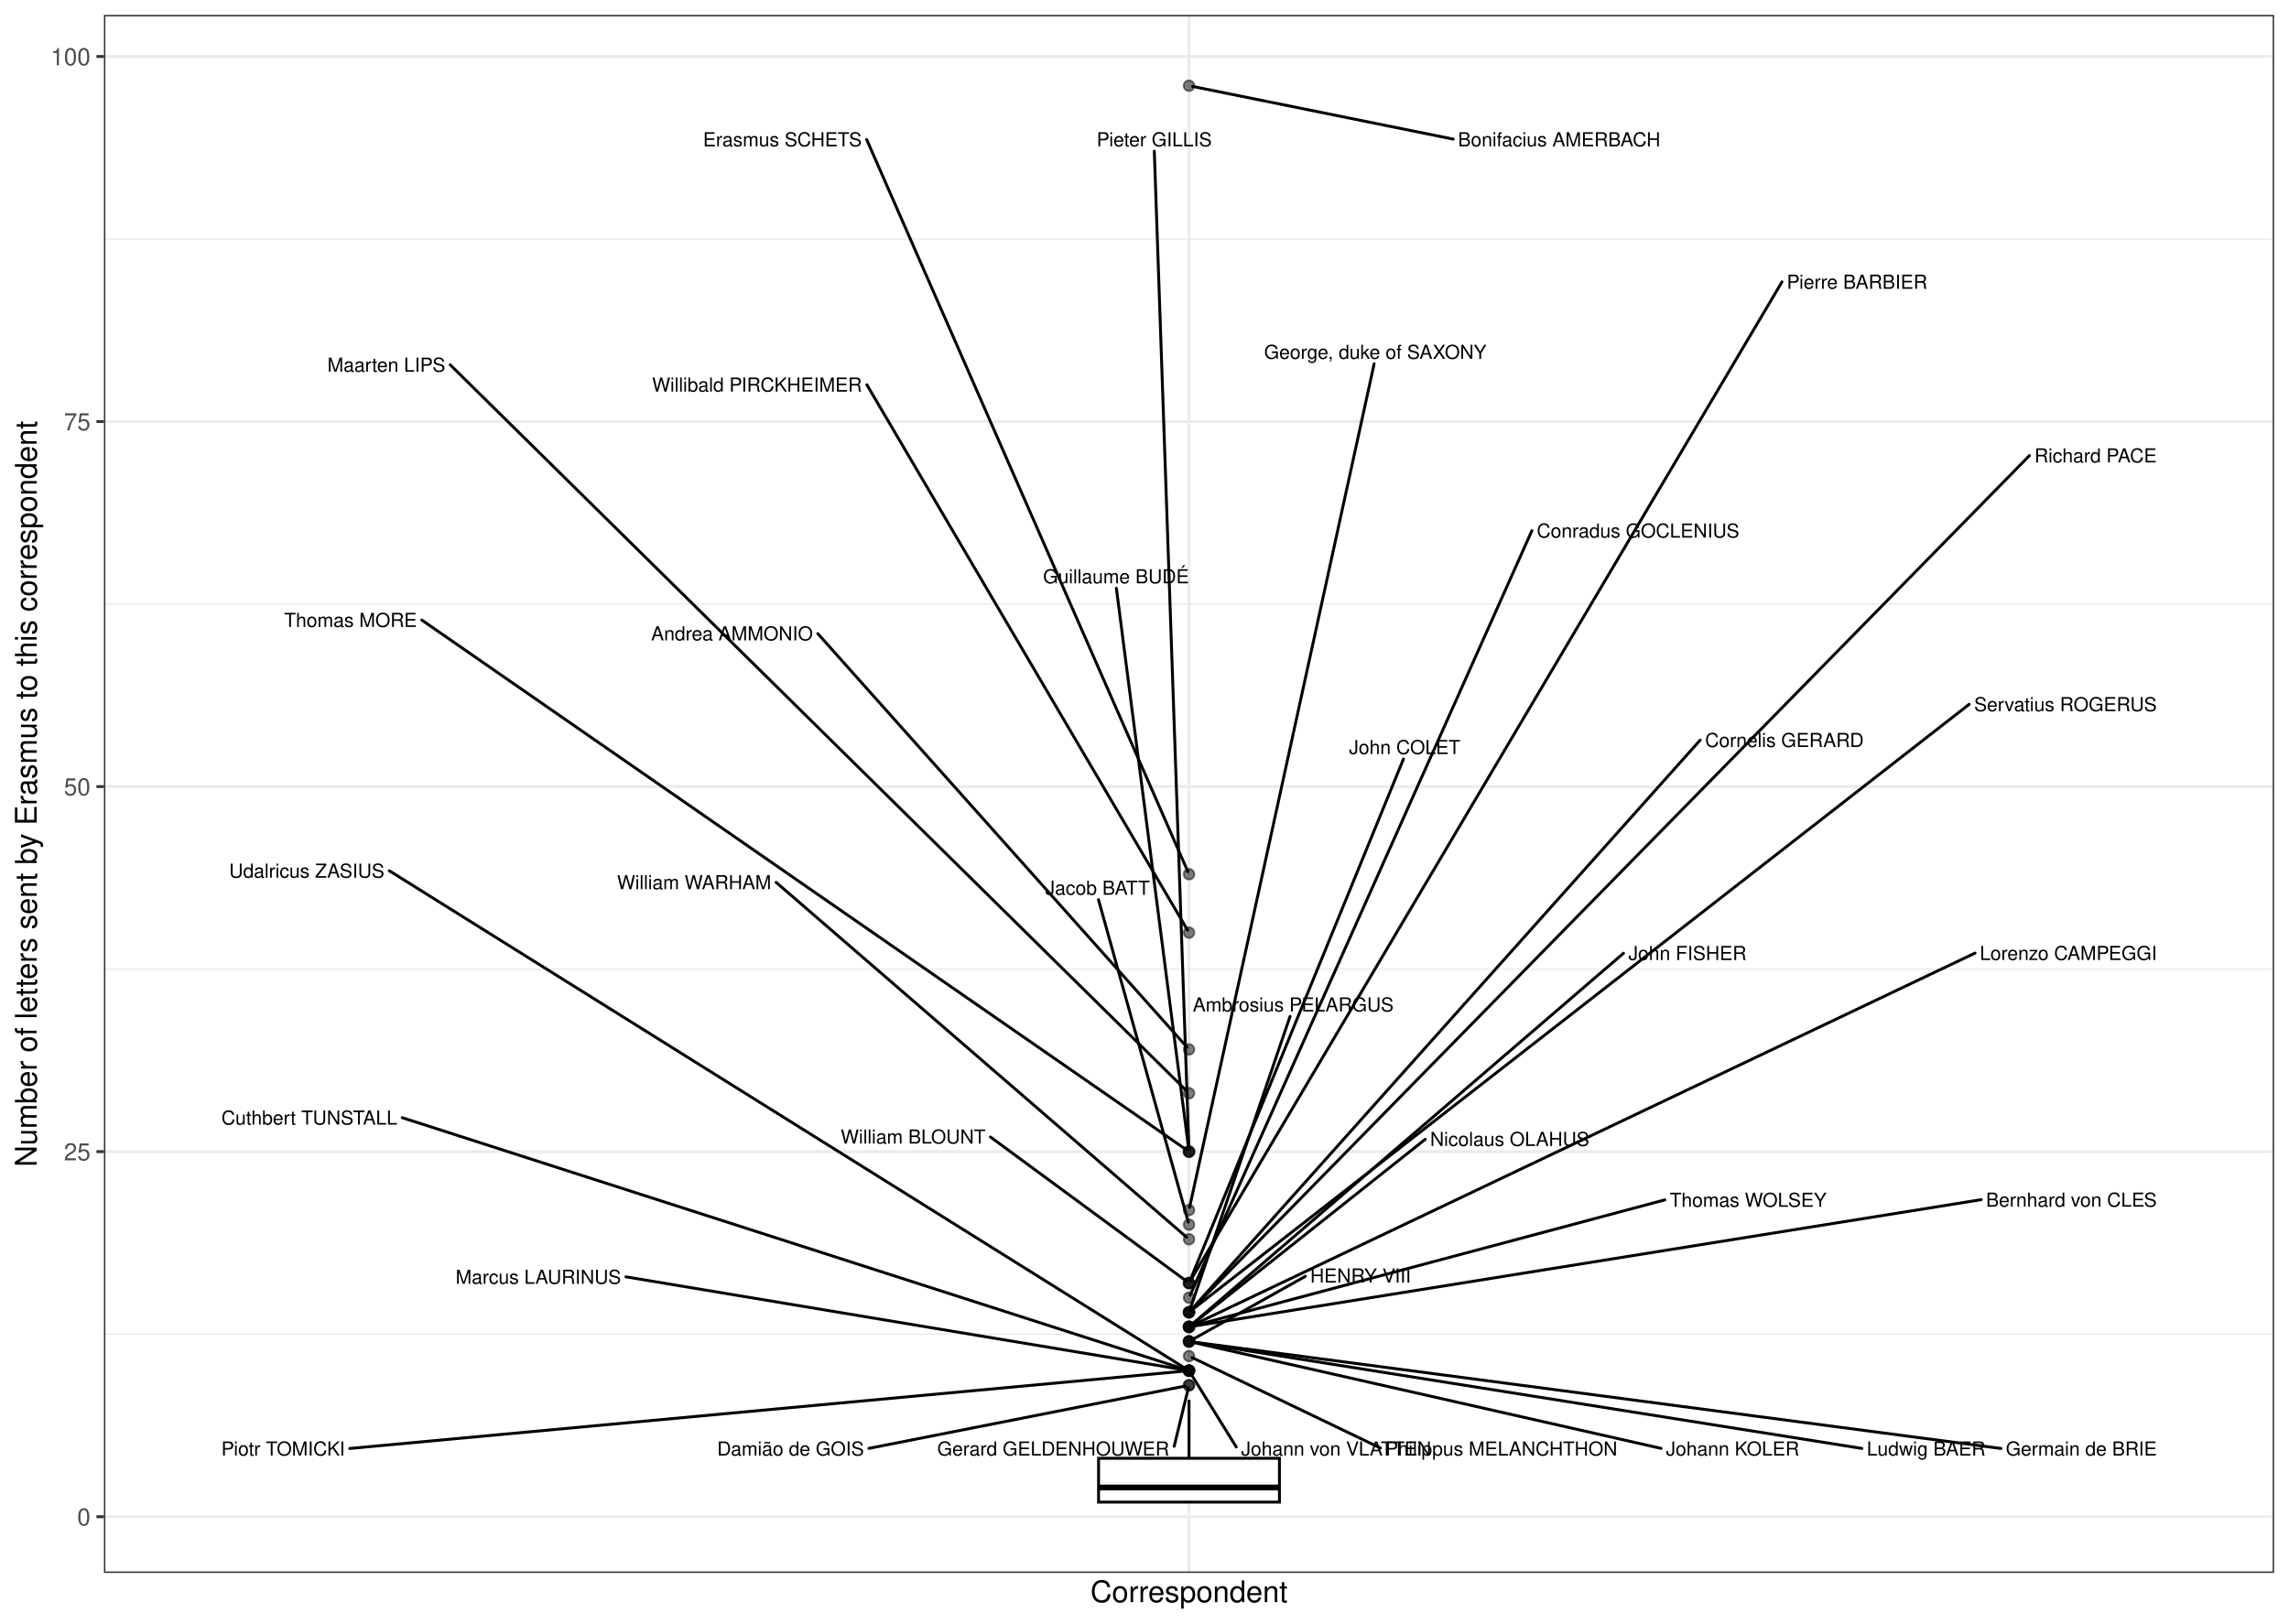
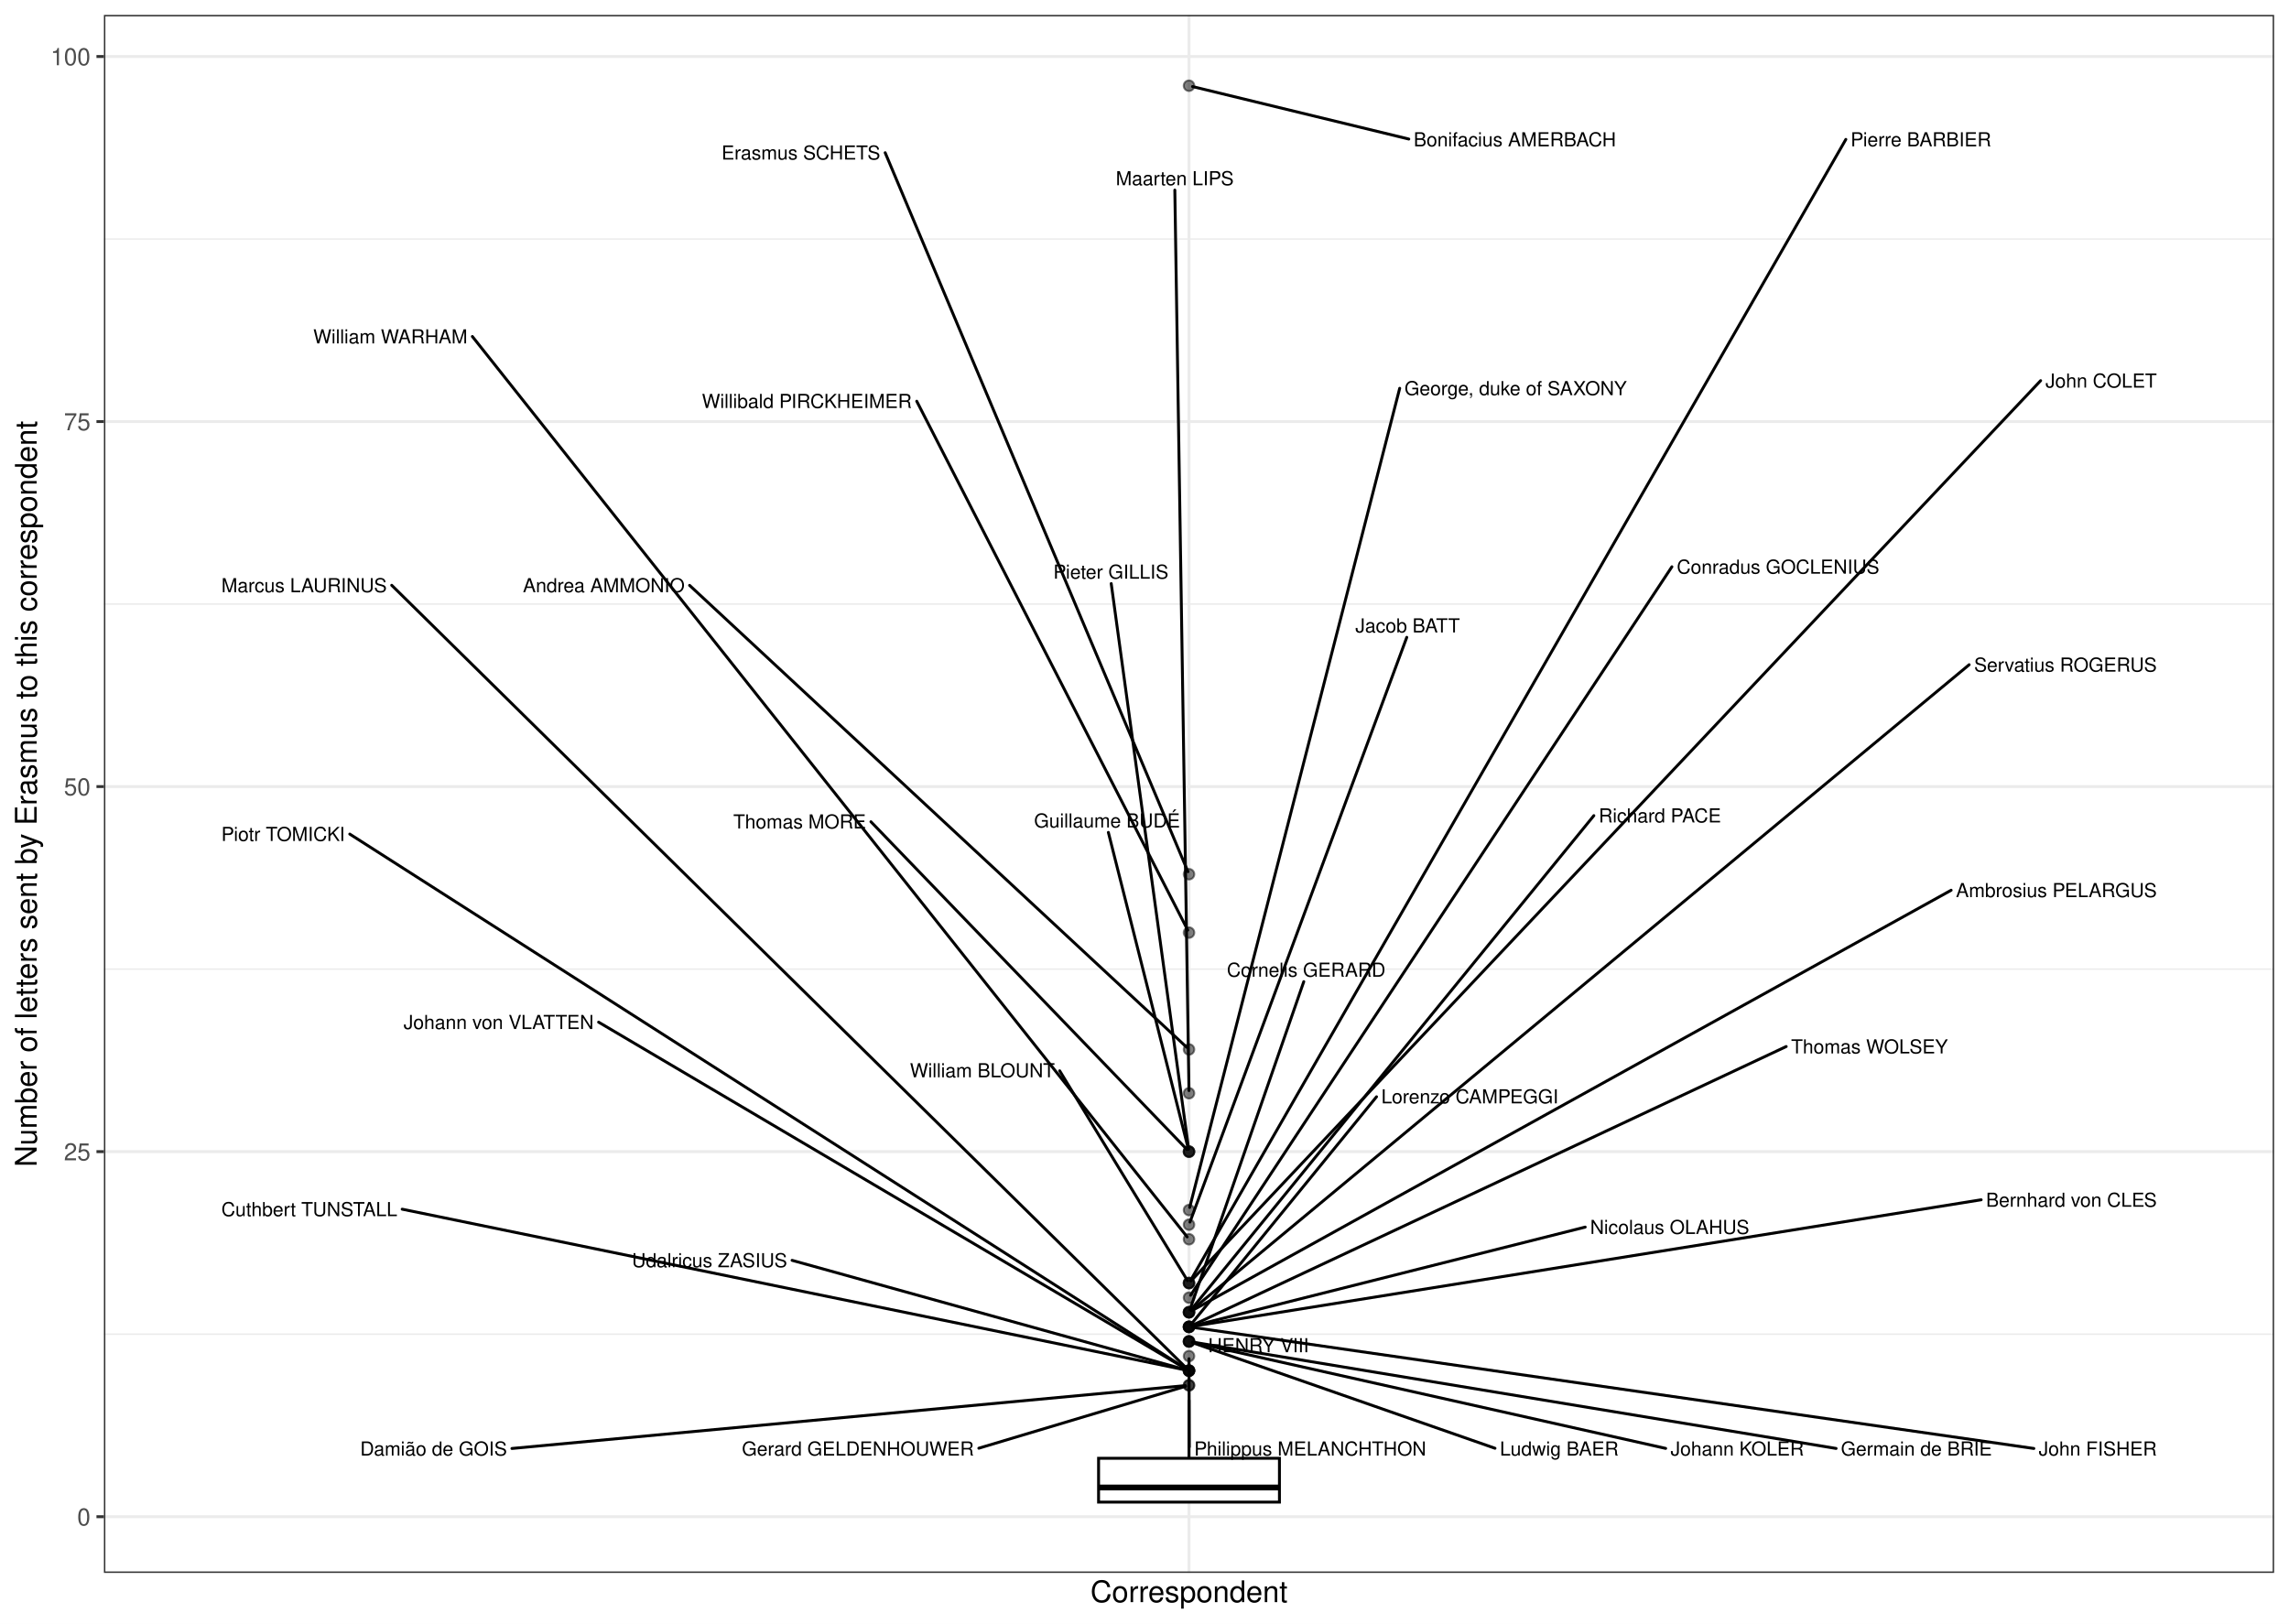
<svg xmlns="http://www.w3.org/2000/svg" width="842.40pt" height="597.60pt" viewBox="0 0 842.40 597.60">
  <g class="svglite">
    <defs>
      <style type="text/css">
    .svglite line, .svglite polyline, .svglite polygon, .svglite path, .svglite rect, .svglite circle {
      fill: none;
      stroke: #000000;
      stroke-linecap: round;
      stroke-linejoin: round;
      stroke-miterlimit: 10.00;
    }
    .svglite text {
      white-space: pre;
    }
    .svglite g.glyphgroup path {
      fill: inherit;
      stroke: none;
    }
  </style>
    </defs>
    <rect width="100%" height="100%" style="stroke: none; fill: #FFFFFF;" />
    <defs>
      <clipPath id="cpMC4wMHw4NDIuNDB8MC4wMHw1OTcuNjA=">
        <rect x="0.00" y="0.00" width="842.40" height="597.60" />
      </clipPath>
    </defs>
    <g clip-path="url(#cpMC4wMHw4NDIuNDB8MC4wMHw1OTcuNjA=)">
      <rect x="0.00" y="-0" width="842.40" height="597.60" style="stroke-width: 1.07; stroke: #FFFFFF; fill: #FFFFFF;" />
    </g>
    <defs>
      <clipPath id="cpMzguMjR8ODM2LjkyfDUuNDh8NTc4Ljk2">
        <rect x="38.24" y="5.48" width="798.68" height="573.48" />
      </clipPath>
    </defs>
    <g clip-path="url(#cpMzguMjR8ODM2LjkyfDUuNDh8NTc4Ljk2)">
      <rect x="38.24" y="5.48" width="798.68" height="573.48" style="stroke-width: 1.07; stroke: none; fill: #FFFFFF;" />
      <polyline points="38.24,491.09 836.92,491.09 " style="stroke-width: 0.53; stroke: #EBEBEB; stroke-linecap: butt;" />
      <polyline points="38.24,356.72 836.92,356.72 " style="stroke-width: 0.53; stroke: #EBEBEB; stroke-linecap: butt;" />
      <polyline points="38.24,222.35 836.92,222.35 " style="stroke-width: 0.53; stroke: #EBEBEB; stroke-linecap: butt;" />
      <polyline points="38.24,87.98 836.92,87.98 " style="stroke-width: 0.53; stroke: #EBEBEB; stroke-linecap: butt;" />
      <polyline points="38.24,558.27 836.92,558.27 " style="stroke-width: 1.07; stroke: #EBEBEB; stroke-linecap: butt;" />
      <polyline points="38.24,423.90 836.92,423.90 " style="stroke-width: 1.07; stroke: #EBEBEB; stroke-linecap: butt;" />
      <polyline points="38.24,289.53 836.92,289.53 " style="stroke-width: 1.07; stroke: #EBEBEB; stroke-linecap: butt;" />
      <polyline points="38.24,155.17 836.92,155.17 " style="stroke-width: 1.07; stroke: #EBEBEB; stroke-linecap: butt;" />
      <polyline points="38.24,20.80 836.92,20.80 " style="stroke-width: 1.07; stroke: #EBEBEB; stroke-linecap: butt;" />
      <polyline points="437.58,578.96 437.58,5.48 " style="stroke-width: 1.07; stroke: #EBEBEB; stroke-linecap: butt;" />
      <circle cx="437.58" cy="31.55" r="1.95" style="stroke-width: 0.71; stroke: #000000; stroke-opacity: 0.50; fill: #000000; fill-opacity: 0.50;" />
      <circle cx="437.58" cy="321.78" r="1.95" style="stroke-width: 0.71; stroke: #000000; stroke-opacity: 0.50; fill: #000000; fill-opacity: 0.50;" />
      <circle cx="437.58" cy="343.28" r="1.95" style="stroke-width: 0.71; stroke: #000000; stroke-opacity: 0.50; fill: #000000; fill-opacity: 0.50;" />
      <circle cx="437.58" cy="386.28" r="1.95" style="stroke-width: 0.71; stroke: #000000; stroke-opacity: 0.50; fill: #000000; fill-opacity: 0.50;" />
      <circle cx="437.58" cy="402.40" r="1.95" style="stroke-width: 0.71; stroke: #000000; stroke-opacity: 0.50; fill: #000000; fill-opacity: 0.50;" />
      <circle cx="437.58" cy="423.90" r="1.95" style="stroke-width: 0.71; stroke: #000000; stroke-opacity: 0.50; fill: #000000; fill-opacity: 0.50;" />
      <circle cx="437.58" cy="423.90" r="1.95" style="stroke-width: 0.71; stroke: #000000; stroke-opacity: 0.50; fill: #000000; fill-opacity: 0.50;" />
      <circle cx="437.58" cy="423.90" r="1.95" style="stroke-width: 0.71; stroke: #000000; stroke-opacity: 0.50; fill: #000000; fill-opacity: 0.50;" />
      <circle cx="437.58" cy="445.40" r="1.95" style="stroke-width: 0.71; stroke: #000000; stroke-opacity: 0.50; fill: #000000; fill-opacity: 0.50;" />
      <circle cx="437.58" cy="450.78" r="1.95" style="stroke-width: 0.71; stroke: #000000; stroke-opacity: 0.50; fill: #000000; fill-opacity: 0.50;" />
      <circle cx="437.58" cy="456.15" r="1.95" style="stroke-width: 0.71; stroke: #000000; stroke-opacity: 0.50; fill: #000000; fill-opacity: 0.50;" />
      <circle cx="437.58" cy="472.27" r="1.95" style="stroke-width: 0.71; stroke: #000000; stroke-opacity: 0.50; fill: #000000; fill-opacity: 0.50;" />
      <circle cx="437.58" cy="472.27" r="1.95" style="stroke-width: 0.71; stroke: #000000; stroke-opacity: 0.50; fill: #000000; fill-opacity: 0.50;" />
      <circle cx="437.58" cy="472.27" r="1.95" style="stroke-width: 0.71; stroke: #000000; stroke-opacity: 0.50; fill: #000000; fill-opacity: 0.50;" />
      <circle cx="437.58" cy="477.65" r="1.95" style="stroke-width: 0.71; stroke: #000000; stroke-opacity: 0.50; fill: #000000; fill-opacity: 0.50;" />
      <circle cx="437.58" cy="483.02" r="1.95" style="stroke-width: 0.71; stroke: #000000; stroke-opacity: 0.50; fill: #000000; fill-opacity: 0.50;" />
      <circle cx="437.58" cy="483.02" r="1.95" style="stroke-width: 0.71; stroke: #000000; stroke-opacity: 0.50; fill: #000000; fill-opacity: 0.50;" />
      <circle cx="437.58" cy="483.02" r="1.95" style="stroke-width: 0.71; stroke: #000000; stroke-opacity: 0.50; fill: #000000; fill-opacity: 0.50;" />
      <circle cx="437.58" cy="483.02" r="1.95" style="stroke-width: 0.71; stroke: #000000; stroke-opacity: 0.50; fill: #000000; fill-opacity: 0.50;" />
      <circle cx="437.58" cy="488.40" r="1.95" style="stroke-width: 0.71; stroke: #000000; stroke-opacity: 0.50; fill: #000000; fill-opacity: 0.50;" />
      <circle cx="437.58" cy="488.40" r="1.95" style="stroke-width: 0.71; stroke: #000000; stroke-opacity: 0.50; fill: #000000; fill-opacity: 0.50;" />
      <circle cx="437.58" cy="488.40" r="1.95" style="stroke-width: 0.71; stroke: #000000; stroke-opacity: 0.50; fill: #000000; fill-opacity: 0.50;" />
      <circle cx="437.58" cy="488.40" r="1.95" style="stroke-width: 0.71; stroke: #000000; stroke-opacity: 0.50; fill: #000000; fill-opacity: 0.50;" />
      <circle cx="437.58" cy="488.40" r="1.95" style="stroke-width: 0.71; stroke: #000000; stroke-opacity: 0.50; fill: #000000; fill-opacity: 0.50;" />
      <circle cx="437.58" cy="493.77" r="1.95" style="stroke-width: 0.71; stroke: #000000; stroke-opacity: 0.50; fill: #000000; fill-opacity: 0.50;" />
      <circle cx="437.58" cy="493.77" r="1.95" style="stroke-width: 0.71; stroke: #000000; stroke-opacity: 0.50; fill: #000000; fill-opacity: 0.50;" />
      <circle cx="437.58" cy="493.77" r="1.95" style="stroke-width: 0.71; stroke: #000000; stroke-opacity: 0.50; fill: #000000; fill-opacity: 0.50;" />
      <circle cx="437.58" cy="493.77" r="1.95" style="stroke-width: 0.71; stroke: #000000; stroke-opacity: 0.50; fill: #000000; fill-opacity: 0.50;" />
      <circle cx="437.58" cy="499.15" r="1.95" style="stroke-width: 0.71; stroke: #000000; stroke-opacity: 0.50; fill: #000000; fill-opacity: 0.50;" />
      <circle cx="437.58" cy="504.52" r="1.95" style="stroke-width: 0.71; stroke: #000000; stroke-opacity: 0.50; fill: #000000; fill-opacity: 0.50;" />
      <circle cx="437.58" cy="504.52" r="1.95" style="stroke-width: 0.71; stroke: #000000; stroke-opacity: 0.50; fill: #000000; fill-opacity: 0.50;" />
      <circle cx="437.58" cy="504.52" r="1.95" style="stroke-width: 0.71; stroke: #000000; stroke-opacity: 0.50; fill: #000000; fill-opacity: 0.50;" />
      <circle cx="437.58" cy="504.52" r="1.95" style="stroke-width: 0.71; stroke: #000000; stroke-opacity: 0.50; fill: #000000; fill-opacity: 0.50;" />
      <circle cx="437.58" cy="504.52" r="1.95" style="stroke-width: 0.71; stroke: #000000; stroke-opacity: 0.50; fill: #000000; fill-opacity: 0.50;" />
      <circle cx="437.58" cy="509.90" r="1.95" style="stroke-width: 0.71; stroke: #000000; stroke-opacity: 0.50; fill: #000000; fill-opacity: 0.50;" />
      <circle cx="437.58" cy="509.90" r="1.95" style="stroke-width: 0.71; stroke: #000000; stroke-opacity: 0.50; fill: #000000; fill-opacity: 0.50;" />
      <line x1="437.58" y1="536.77" x2="437.58" y2="515.27" style="stroke-width: 1.07; stroke-linecap: butt;" />
      <line x1="437.58" y1="552.90" x2="437.58" y2="552.90" style="stroke-width: 1.07; stroke-linecap: butt;" />
      <polygon points="404.30,536.77 404.30,552.90 470.86,552.90 470.86,536.77 404.30,536.77 " style="stroke-width: 1.07; stroke-linecap: butt; stroke-linejoin: miter; fill: #FFFFFF;" />
      <line x1="404.30" y1="547.52" x2="470.86" y2="547.52" style="stroke-width: 2.13; stroke-linecap: butt; stroke-linejoin: miter;" />
-       <line x1="534.80" y1="51.21" x2="438.89" y2="31.81" style="stroke-width: 1.07;" />
-       <line x1="318.95" y1="51.34" x2="437.17" y2="320.85" style="stroke-width: 1.07;" />
-       <line x1="319.03" y1="141.63" x2="437.05" y2="342.38" style="stroke-width: 1.07;" />
-       <line x1="300.96" y1="233.22" x2="436.85" y2="385.46" style="stroke-width: 1.07;" />
-       <line x1="165.69" y1="134.28" x2="436.78" y2="401.61" style="stroke-width: 1.07;" />
-       <line x1="410.85" y1="216.51" x2="437.46" y2="422.93" style="stroke-width: 1.07;" />
-       <line x1="155.23" y1="228.23" x2="436.60" y2="423.22" style="stroke-width: 1.07;" />
-       <line x1="424.81" y1="55.66" x2="437.55" y2="422.92" style="stroke-width: 1.07;" />
-       <line x1="505.72" y1="133.89" x2="437.79" y2="444.43" style="stroke-width: 1.07;" />
-       <line x1="404.26" y1="331.14" x2="437.31" y2="449.82" style="stroke-width: 1.07;" />
-       <line x1="285.63" y1="324.78" x2="436.71" y2="455.40" style="stroke-width: 1.07;" />
-       <line x1="364.51" y1="418.51" x2="436.63" y2="471.57" style="stroke-width: 1.07;" />
-       <line x1="516.51" y1="279.36" x2="437.96" y2="471.34" style="stroke-width: 1.07;" />
-       <line x1="655.82" y1="103.74" x2="438.11" y2="471.37" style="stroke-width: 1.07;" />
-       <line x1="563.76" y1="195.35" x2="438.00" y2="476.72" style="stroke-width: 1.07;" />
-       <line x1="746.90" y1="167.67" x2="438.37" y2="482.22" style="stroke-width: 1.07;" />
-       <line x1="724.70" y1="259.24" x2="438.50" y2="482.30" style="stroke-width: 1.07;" />
-       <line x1="625.69" y1="272.43" x2="438.32" y2="482.20" style="stroke-width: 1.07;" />
-       <line x1="474.77" y1="374.11" x2="437.91" y2="482.07" style="stroke-width: 1.07;" />
-       <line x1="597.49" y1="350.86" x2="438.45" y2="487.65" style="stroke-width: 1.07;" />
-       <line x1="612.70" y1="441.66" x2="438.86" y2="488.06" style="stroke-width: 1.07;" />
-       <line x1="726.86" y1="350.81" x2="438.72" y2="487.86" style="stroke-width: 1.07;" />
-       <line x1="729.11" y1="441.58" x2="438.91" y2="488.18" style="stroke-width: 1.07;" />
-       <line x1="524.50" y1="419.37" x2="438.49" y2="487.67" style="stroke-width: 1.07;" />
-       <line x1="480.42" y1="469.78" x2="438.65" y2="493.17" style="stroke-width: 1.07;" />
-       <line x1="736.41" y1="533.16" x2="438.92" y2="493.95" style="stroke-width: 1.07;" />
-       <line x1="685.22" y1="533.15" x2="438.91" y2="493.98" style="stroke-width: 1.07;" />
-       <line x1="611.30" y1="533.13" x2="438.88" y2="494.07" style="stroke-width: 1.07;" />
-       <line x1="508.01" y1="533.00" x2="438.71" y2="499.69" style="stroke-width: 1.07;" />
-       <line x1="148.01" y1="411.39" x2="436.34" y2="504.12" style="stroke-width: 1.07;" />
-       <line x1="143.28" y1="320.52" x2="436.55" y2="503.88" style="stroke-width: 1.07;" />
-       <line x1="230.36" y1="469.99" x2="436.25" y2="504.30" style="stroke-width: 1.07;" />
-       <line x1="454.97" y1="532.61" x2="438.13" y2="505.42" style="stroke-width: 1.07;" />
-       <line x1="128.72" y1="533.16" x2="436.23" y2="504.65" style="stroke-width: 1.07;" />
-       <line x1="432.12" y1="532.37" x2="437.35" y2="510.86" style="stroke-width: 1.07;" />
-       <line x1="319.78" y1="533.12" x2="436.27" y2="510.16" style="stroke-width: 1.07;" />
-       <text x="611.05" y="53.86" text-anchor="end" style="font-size: 7.11px; font-family: &quot;Nimbus Sans&quot;;" textLength="74.45px" lengthAdjust="spacingAndGlyphs">Bonifacius AMERBACH</text>
-       <text x="317.15" y="53.86" text-anchor="end" style="font-size: 7.11px; font-family: &quot;Nimbus Sans&quot;;" textLength="58.42px" lengthAdjust="spacingAndGlyphs">Erasmus SCHETS</text>
-       <text x="317.23" y="144.14" text-anchor="end" style="font-size: 7.11px; font-family: &quot;Nimbus Sans&quot;;" textLength="77.23px" lengthAdjust="spacingAndGlyphs">Willibald PIRCKHEIMER</text>
-       <text x="299.16" y="235.72" text-anchor="end" style="font-size: 7.11px; font-family: &quot;Nimbus Sans&quot;;" textLength="59.52px" lengthAdjust="spacingAndGlyphs">Andrea AMMONIO</text>
-       <text x="163.89" y="136.82" text-anchor="end" style="font-size: 7.11px; font-family: &quot;Nimbus Sans&quot;;" textLength="43.38px" lengthAdjust="spacingAndGlyphs">Maarten LIPS</text>
-       <text x="437.59" y="214.71" text-anchor="end" style="font-size: 7.11px; font-family: &quot;Nimbus Sans&quot;;" textLength="53.72px" lengthAdjust="spacingAndGlyphs">Guillaume BUDÉ</text>
-       <text x="153.43" y="230.77" text-anchor="end" style="font-size: 7.11px; font-family: &quot;Nimbus Sans&quot;;" textLength="48.88px" lengthAdjust="spacingAndGlyphs">Thomas MORE</text>
-       <text x="445.97" y="53.86" text-anchor="end" style="font-size: 7.11px; font-family: &quot;Nimbus Sans&quot;;" textLength="42.34px" lengthAdjust="spacingAndGlyphs">Pieter GILLIS</text>
-       <text x="547.07" y="132.09" text-anchor="end" style="font-size: 7.11px; font-family: &quot;Nimbus Sans&quot;;" textLength="81.80px" lengthAdjust="spacingAndGlyphs">George, duke of SAXONY</text>
-       <text x="423.15" y="329.34" text-anchor="end" style="font-size: 7.11px; font-family: &quot;Nimbus Sans&quot;;" textLength="38.48px" lengthAdjust="spacingAndGlyphs">Jacob BATT</text>
-       <text x="283.83" y="327.29" text-anchor="end" style="font-size: 7.11px; font-family: &quot;Nimbus Sans&quot;;" textLength="56.75px" lengthAdjust="spacingAndGlyphs">William WARHAM</text>
-       <text x="362.71" y="420.92" text-anchor="end" style="font-size: 7.11px; font-family: &quot;Nimbus Sans&quot;;" textLength="53.33px" lengthAdjust="spacingAndGlyphs">William BLOUNT</text>
-       <text x="537.42" y="277.56" text-anchor="end" style="font-size: 7.11px; font-family: &quot;Nimbus Sans&quot;;" textLength="40.95px" lengthAdjust="spacingAndGlyphs">John COLET</text>
-       <text x="709.32" y="106.29" text-anchor="end" style="font-size: 7.11px; font-family: &quot;Nimbus Sans&quot;;" textLength="51.70px" lengthAdjust="spacingAndGlyphs">Pierre BARBIER</text>
-       <text x="640.11" y="197.88" text-anchor="end" style="font-size: 7.11px; font-family: &quot;Nimbus Sans&quot;;" textLength="74.55px" lengthAdjust="spacingAndGlyphs">Conradus GOCLENIUS</text>
-       <text x="793.73" y="170.22" text-anchor="end" style="font-size: 7.11px; font-family: &quot;Nimbus Sans&quot;;" textLength="45.03px" lengthAdjust="spacingAndGlyphs">Richard PACE</text>
-       <text x="793.75" y="261.78" text-anchor="end" style="font-size: 7.11px; font-family: &quot;Nimbus Sans&quot;;" textLength="67.25px" lengthAdjust="spacingAndGlyphs">Servatius ROGERUS</text>
-       <text x="685.90" y="274.96" text-anchor="end" style="font-size: 7.11px; font-family: &quot;Nimbus Sans&quot;;" textLength="58.41px" lengthAdjust="spacingAndGlyphs">Cornelis GERARD</text>
-       <text x="512.89" y="372.31" text-anchor="end" style="font-size: 7.11px; font-family: &quot;Nimbus Sans&quot;;" textLength="73.91px" lengthAdjust="spacingAndGlyphs">Ambrosius PELARGUS</text>
-       <text x="642.75" y="353.37" text-anchor="end" style="font-size: 7.11px; font-family: &quot;Nimbus Sans&quot;;" textLength="43.45px" lengthAdjust="spacingAndGlyphs">John FISHER</text>
-       <text x="672.22" y="444.21" text-anchor="end" style="font-size: 7.11px; font-family: &quot;Nimbus Sans&quot;;" textLength="57.72px" lengthAdjust="spacingAndGlyphs">Thomas WOLSEY</text>
-       <text x="793.78" y="353.36" text-anchor="end" style="font-size: 7.11px; font-family: &quot;Nimbus Sans&quot;;" textLength="65.12px" lengthAdjust="spacingAndGlyphs">Lorenzo CAMPEGGI</text>
-       <text x="793.75" y="444.16" text-anchor="end" style="font-size: 7.11px; font-family: &quot;Nimbus Sans&quot;;" textLength="62.84px" lengthAdjust="spacingAndGlyphs">Bernhard von CLES</text>
-       <text x="584.88" y="421.81" text-anchor="end" style="font-size: 7.11px; font-family: &quot;Nimbus Sans&quot;;" textLength="58.58px" lengthAdjust="spacingAndGlyphs">Nicolaus OLAHUS</text>
-       <text x="519.24" y="472.09" text-anchor="end" style="font-size: 7.11px; font-family: &quot;Nimbus Sans&quot;;" textLength="37.02px" lengthAdjust="spacingAndGlyphs">HENRY VIII</text>
-       <text x="793.77" y="535.76" text-anchor="end" style="font-size: 7.11px; font-family: &quot;Nimbus Sans&quot;;" textLength="55.56px" lengthAdjust="spacingAndGlyphs">Germain de BRIE</text>
-       <text x="730.71" y="535.76" text-anchor="end" style="font-size: 7.11px; font-family: &quot;Nimbus Sans&quot;;" textLength="43.69px" lengthAdjust="spacingAndGlyphs">Ludwig BAER</text>
-       <text x="662.18" y="535.76" text-anchor="end" style="font-size: 7.11px; font-family: &quot;Nimbus Sans&quot;;" textLength="49.08px" lengthAdjust="spacingAndGlyphs">Johann KOLER</text>
-       <text x="595.22" y="535.76" text-anchor="end" style="font-size: 7.11px; font-family: &quot;Nimbus Sans&quot;;" textLength="85.41px" lengthAdjust="spacingAndGlyphs">Philippus MELANCHTHON</text>
-       <text x="146.21" y="413.95" text-anchor="end" style="font-size: 7.11px; font-family: &quot;Nimbus Sans&quot;;" textLength="64.72px" lengthAdjust="spacingAndGlyphs">Cuthbert TUNSTALL</text>
-       <text x="141.48" y="323.07" text-anchor="end" style="font-size: 7.11px; font-family: &quot;Nimbus Sans&quot;;" textLength="57.11px" lengthAdjust="spacingAndGlyphs">Udalricus ZASIUS</text>
-       <text x="228.56" y="472.55" text-anchor="end" style="font-size: 7.11px; font-family: &quot;Nimbus Sans&quot;;" textLength="60.88px" lengthAdjust="spacingAndGlyphs">Marcus LAURINUS</text>
-       <text x="526.72" y="535.76" text-anchor="end" style="font-size: 7.11px; font-family: &quot;Nimbus Sans&quot;;" textLength="69.95px" lengthAdjust="spacingAndGlyphs">Johann von VLATTEN</text>
-       <text x="126.92" y="535.76" text-anchor="end" style="font-size: 7.11px; font-family: &quot;Nimbus Sans&quot;;" textLength="45.42px" lengthAdjust="spacingAndGlyphs">Piotr TOMICKI</text>
-       <text x="430.32" y="535.76" text-anchor="end" style="font-size: 7.11px; font-family: &quot;Nimbus Sans&quot;;" textLength="85.44px" lengthAdjust="spacingAndGlyphs">Gerard GELDENHOUWER</text>
-       <text x="317.98" y="535.76" text-anchor="end" style="font-size: 7.11px; font-family: &quot;Nimbus Sans&quot;;" textLength="54.02px" lengthAdjust="spacingAndGlyphs">Damião de GOIS</text>
+       <line x1="518.47" y1="51.18" x2="438.87" y2="31.86" style="stroke-width: 1.07;" />
+       <line x1="325.76" y1="56.21" x2="437.19" y2="320.85" style="stroke-width: 1.07;" />
+       <line x1="337.38" y1="147.68" x2="437.11" y2="342.36" style="stroke-width: 1.07;" />
+       <line x1="253.78" y1="215.46" x2="436.75" y2="385.50" style="stroke-width: 1.07;" />
+       <line x1="432.36" y1="69.97" x2="437.57" y2="401.42" style="stroke-width: 1.07;" />
+       <line x1="407.90" y1="306.39" x2="437.34" y2="422.94" style="stroke-width: 1.07;" />
+       <line x1="320.52" y1="302.47" x2="436.81" y2="423.10" style="stroke-width: 1.07;" />
+       <line x1="408.95" y1="214.80" x2="437.45" y2="422.93" style="stroke-width: 1.07;" />
+       <line x1="515.12" y1="142.92" x2="437.83" y2="444.44" style="stroke-width: 1.07;" />
+       <line x1="517.72" y1="234.59" x2="437.93" y2="449.83" style="stroke-width: 1.07;" />
+       <line x1="173.84" y1="123.86" x2="436.91" y2="455.30" style="stroke-width: 1.07;" />
+       <line x1="389.99" y1="394.15" x2="437.03" y2="471.38" style="stroke-width: 1.07;" />
+       <line x1="751.00" y1="140.11" x2="438.34" y2="471.46" style="stroke-width: 1.07;" />
+       <line x1="679.31" y1="51.31" x2="438.10" y2="471.37" style="stroke-width: 1.07;" />
+       <line x1="615.29" y1="208.62" x2="438.16" y2="476.77" style="stroke-width: 1.07;" />
+       <line x1="586.57" y1="300.22" x2="438.27" y2="482.18" style="stroke-width: 1.07;" />
+       <line x1="724.70" y1="244.67" x2="438.47" y2="482.28" style="stroke-width: 1.07;" />
+       <line x1="479.82" y1="361.32" x2="437.91" y2="482.07" style="stroke-width: 1.07;" />
+       <line x1="718.06" y1="327.68" x2="438.66" y2="482.43" style="stroke-width: 1.07;" />
+       <line x1="748.50" y1="533.16" x2="438.92" y2="488.59" style="stroke-width: 1.07;" />
+       <line x1="657.36" y1="385.21" x2="438.72" y2="487.86" style="stroke-width: 1.07;" />
+       <line x1="506.59" y1="403.70" x2="438.27" y2="487.55" style="stroke-width: 1.07;" />
+       <line x1="729.11" y1="441.62" x2="438.91" y2="488.19" style="stroke-width: 1.07;" />
+       <line x1="583.39" y1="451.67" x2="438.87" y2="488.07" style="stroke-width: 1.07;" />
+       <line x1="675.72" y1="533.15" x2="438.91" y2="493.99" style="stroke-width: 1.07;" />
+       <line x1="550.19" y1="533.08" x2="438.81" y2="494.20" style="stroke-width: 1.07;" />
+       <line x1="613.00" y1="533.13" x2="438.88" y2="494.06" style="stroke-width: 1.07;" />
+       <line x1="437.67" y1="532.60" x2="437.58" y2="500.13" style="stroke-width: 1.07;" />
+       <line x1="148.01" y1="445.08" x2="436.27" y2="504.25" style="stroke-width: 1.07;" />
+       <line x1="291.50" y1="463.91" x2="436.31" y2="504.17" style="stroke-width: 1.07;" />
+       <line x1="144.16" y1="215.43" x2="436.78" y2="503.73" style="stroke-width: 1.07;" />
+       <line x1="220.30" y1="376.24" x2="436.53" y2="503.90" style="stroke-width: 1.07;" />
+       <line x1="128.72" y1="307.01" x2="436.56" y2="503.87" style="stroke-width: 1.07;" />
+       <line x1="360.23" y1="533.06" x2="436.32" y2="510.27" style="stroke-width: 1.07;" />
+       <line x1="188.40" y1="533.16" x2="436.23" y2="510.02" style="stroke-width: 1.07;" />
+       <text x="594.73" y="53.86" text-anchor="end" style="font-size: 7.11px; font-family: &quot;Nimbus Sans&quot;;" textLength="74.45px" lengthAdjust="spacingAndGlyphs">Bonifacius AMERBACH</text>
+       <text x="323.96" y="58.73" text-anchor="end" style="font-size: 7.11px; font-family: &quot;Nimbus Sans&quot;;" textLength="58.42px" lengthAdjust="spacingAndGlyphs">Erasmus SCHETS</text>
+       <text x="335.58" y="150.18" text-anchor="end" style="font-size: 7.11px; font-family: &quot;Nimbus Sans&quot;;" textLength="77.23px" lengthAdjust="spacingAndGlyphs">Willibald PIRCKHEIMER</text>
+       <text x="251.98" y="217.98" text-anchor="end" style="font-size: 7.11px; font-family: &quot;Nimbus Sans&quot;;" textLength="59.52px" lengthAdjust="spacingAndGlyphs">Andrea AMMONIO</text>
+       <text x="454.04" y="68.17" text-anchor="end" style="font-size: 7.11px; font-family: &quot;Nimbus Sans&quot;;" textLength="43.38px" lengthAdjust="spacingAndGlyphs">Maarten LIPS</text>
+       <text x="434.28" y="304.59" text-anchor="end" style="font-size: 7.11px; font-family: &quot;Nimbus Sans&quot;;" textLength="53.72px" lengthAdjust="spacingAndGlyphs">Guillaume BUDÉ</text>
+       <text x="318.72" y="304.95" text-anchor="end" style="font-size: 7.11px; font-family: &quot;Nimbus Sans&quot;;" textLength="48.88px" lengthAdjust="spacingAndGlyphs">Thomas MORE</text>
+       <text x="430.02" y="213.00" text-anchor="end" style="font-size: 7.11px; font-family: &quot;Nimbus Sans&quot;;" textLength="42.34px" lengthAdjust="spacingAndGlyphs">Pieter GILLIS</text>
+       <text x="598.72" y="145.45" text-anchor="end" style="font-size: 7.11px; font-family: &quot;Nimbus Sans&quot;;" textLength="81.80px" lengthAdjust="spacingAndGlyphs">George, duke of SAXONY</text>
+       <text x="537.28" y="232.79" text-anchor="end" style="font-size: 7.11px; font-family: &quot;Nimbus Sans&quot;;" textLength="38.48px" lengthAdjust="spacingAndGlyphs">Jacob BATT</text>
+       <text x="172.04" y="126.40" text-anchor="end" style="font-size: 7.11px; font-family: &quot;Nimbus Sans&quot;;" textLength="56.75px" lengthAdjust="spacingAndGlyphs">William WARHAM</text>
+       <text x="388.19" y="396.54" text-anchor="end" style="font-size: 7.11px; font-family: &quot;Nimbus Sans&quot;;" textLength="53.33px" lengthAdjust="spacingAndGlyphs">William BLOUNT</text>
+       <text x="793.75" y="142.66" text-anchor="end" style="font-size: 7.11px; font-family: &quot;Nimbus Sans&quot;;" textLength="40.95px" lengthAdjust="spacingAndGlyphs">John COLET</text>
+       <text x="732.81" y="53.86" text-anchor="end" style="font-size: 7.11px; font-family: &quot;Nimbus Sans&quot;;" textLength="51.70px" lengthAdjust="spacingAndGlyphs">Pierre BARBIER</text>
+       <text x="691.64" y="211.16" text-anchor="end" style="font-size: 7.11px; font-family: &quot;Nimbus Sans&quot;;" textLength="74.55px" lengthAdjust="spacingAndGlyphs">Conradus GOCLENIUS</text>
+       <text x="633.40" y="302.73" text-anchor="end" style="font-size: 7.11px; font-family: &quot;Nimbus Sans&quot;;" textLength="45.03px" lengthAdjust="spacingAndGlyphs">Richard PACE</text>
+       <text x="793.75" y="247.22" text-anchor="end" style="font-size: 7.11px; font-family: &quot;Nimbus Sans&quot;;" textLength="67.25px" lengthAdjust="spacingAndGlyphs">Servatius ROGERUS</text>
+       <text x="509.90" y="359.52" text-anchor="end" style="font-size: 7.11px; font-family: &quot;Nimbus Sans&quot;;" textLength="58.41px" lengthAdjust="spacingAndGlyphs">Cornelis GERARD</text>
+       <text x="793.76" y="330.22" text-anchor="end" style="font-size: 7.11px; font-family: &quot;Nimbus Sans&quot;;" textLength="73.91px" lengthAdjust="spacingAndGlyphs">Ambrosius PELARGUS</text>
+       <text x="793.75" y="535.76" text-anchor="end" style="font-size: 7.11px; font-family: &quot;Nimbus Sans&quot;;" textLength="43.45px" lengthAdjust="spacingAndGlyphs">John FISHER</text>
+       <text x="716.88" y="387.75" text-anchor="end" style="font-size: 7.11px; font-family: &quot;Nimbus Sans&quot;;" textLength="57.72px" lengthAdjust="spacingAndGlyphs">Thomas WOLSEY</text>
+       <text x="573.51" y="406.13" text-anchor="end" style="font-size: 7.11px; font-family: &quot;Nimbus Sans&quot;;" textLength="65.12px" lengthAdjust="spacingAndGlyphs">Lorenzo CAMPEGGI</text>
+       <text x="793.75" y="444.19" text-anchor="end" style="font-size: 7.11px; font-family: &quot;Nimbus Sans&quot;;" textLength="62.84px" lengthAdjust="spacingAndGlyphs">Bernhard von CLES</text>
+       <text x="643.77" y="454.20" text-anchor="end" style="font-size: 7.11px; font-family: &quot;Nimbus Sans&quot;;" textLength="58.58px" lengthAdjust="spacingAndGlyphs">Nicolaus OLAHUS</text>
+       <text x="481.68" y="497.73" text-anchor="end" style="font-size: 7.11px; font-family: &quot;Nimbus Sans&quot;;" textLength="37.02px" lengthAdjust="spacingAndGlyphs">HENRY VIII</text>
+       <text x="733.08" y="535.76" text-anchor="end" style="font-size: 7.11px; font-family: &quot;Nimbus Sans&quot;;" textLength="55.56px" lengthAdjust="spacingAndGlyphs">Germain de BRIE</text>
+       <text x="595.67" y="535.76" text-anchor="end" style="font-size: 7.11px; font-family: &quot;Nimbus Sans&quot;;" textLength="43.69px" lengthAdjust="spacingAndGlyphs">Ludwig BAER</text>
+       <text x="663.88" y="535.76" text-anchor="end" style="font-size: 7.11px; font-family: &quot;Nimbus Sans&quot;;" textLength="49.08px" lengthAdjust="spacingAndGlyphs">Johann KOLER</text>
+       <text x="524.88" y="535.76" text-anchor="end" style="font-size: 7.11px; font-family: &quot;Nimbus Sans&quot;;" textLength="85.41px" lengthAdjust="spacingAndGlyphs">Philippus MELANCHTHON</text>
+       <text x="146.21" y="447.64" text-anchor="end" style="font-size: 7.11px; font-family: &quot;Nimbus Sans&quot;;" textLength="64.72px" lengthAdjust="spacingAndGlyphs">Cuthbert TUNSTALL</text>
+       <text x="289.70" y="466.44" text-anchor="end" style="font-size: 7.11px; font-family: &quot;Nimbus Sans&quot;;" textLength="57.11px" lengthAdjust="spacingAndGlyphs">Udalricus ZASIUS</text>
+       <text x="142.36" y="217.98" text-anchor="end" style="font-size: 7.11px; font-family: &quot;Nimbus Sans&quot;;" textLength="60.88px" lengthAdjust="spacingAndGlyphs">Marcus LAURINUS</text>
+       <text x="218.50" y="378.77" text-anchor="end" style="font-size: 7.11px; font-family: &quot;Nimbus Sans&quot;;" textLength="69.95px" lengthAdjust="spacingAndGlyphs">Johann von VLATTEN</text>
+       <text x="126.92" y="309.55" text-anchor="end" style="font-size: 7.11px; font-family: &quot;Nimbus Sans&quot;;" textLength="45.42px" lengthAdjust="spacingAndGlyphs">Piotr TOMICKI</text>
+       <text x="358.43" y="535.76" text-anchor="end" style="font-size: 7.11px; font-family: &quot;Nimbus Sans&quot;;" textLength="85.44px" lengthAdjust="spacingAndGlyphs">Gerard GELDENHOUWER</text>
+       <text x="186.60" y="535.76" text-anchor="end" style="font-size: 7.11px; font-family: &quot;Nimbus Sans&quot;;" textLength="54.02px" lengthAdjust="spacingAndGlyphs">Damião de GOIS</text>
      <rect x="38.24" y="5.48" width="798.68" height="573.48" style="stroke-width: 1.07; stroke: #333333;" />
    </g>
    <g clip-path="url(#cpMC4wMHw4NDIuNDB8MC4wMHw1OTcuNjA=)">
      <text x="33.31" y="561.48" text-anchor="end" style="font-size: 8.80px;fill: #4D4D4D; font-family: &quot;Nimbus Sans&quot;;" textLength="4.89px" lengthAdjust="spacingAndGlyphs">0</text>
      <text x="33.31" y="427.11" text-anchor="end" style="font-size: 8.80px;fill: #4D4D4D; font-family: &quot;Nimbus Sans&quot;;" textLength="9.78px" lengthAdjust="spacingAndGlyphs">25</text>
      <text x="33.31" y="292.74" text-anchor="end" style="font-size: 8.80px;fill: #4D4D4D; font-family: &quot;Nimbus Sans&quot;;" textLength="9.78px" lengthAdjust="spacingAndGlyphs">50</text>
      <text x="33.31" y="158.37" text-anchor="end" style="font-size: 8.80px;fill: #4D4D4D; font-family: &quot;Nimbus Sans&quot;;" textLength="9.78px" lengthAdjust="spacingAndGlyphs">75</text>
      <text x="33.31" y="24.01" text-anchor="end" style="font-size: 8.80px;fill: #4D4D4D; font-family: &quot;Nimbus Sans&quot;;" textLength="14.67px" lengthAdjust="spacingAndGlyphs">100</text>
      <polyline points="35.50,558.27 38.24,558.27 " style="stroke-width: 1.07; stroke: #333333; stroke-linecap: butt;" />
      <polyline points="35.50,423.90 38.24,423.90 " style="stroke-width: 1.07; stroke: #333333; stroke-linecap: butt;" />
      <polyline points="35.50,289.53 38.24,289.53 " style="stroke-width: 1.07; stroke: #333333; stroke-linecap: butt;" />
      <polyline points="35.50,155.17 38.24,155.17 " style="stroke-width: 1.07; stroke: #333333; stroke-linecap: butt;" />
      <polyline points="35.50,20.80 38.24,20.80 " style="stroke-width: 1.07; stroke: #333333; stroke-linecap: butt;" />
      <text x="437.58" y="589.72" text-anchor="middle" style="font-size: 11.00px; font-family: &quot;Nimbus Sans&quot;;" textLength="72.52px" lengthAdjust="spacingAndGlyphs">Correspondent</text>
      <text transform="translate(13.50,292.22) rotate(-90)" text-anchor="middle" style="font-size: 11.00px; font-family: &quot;Nimbus Sans&quot;;" textLength="274.53px" lengthAdjust="spacingAndGlyphs">Number of letters sent by Erasmus to this correspondent</text>
    </g>
  </g>
</svg>
